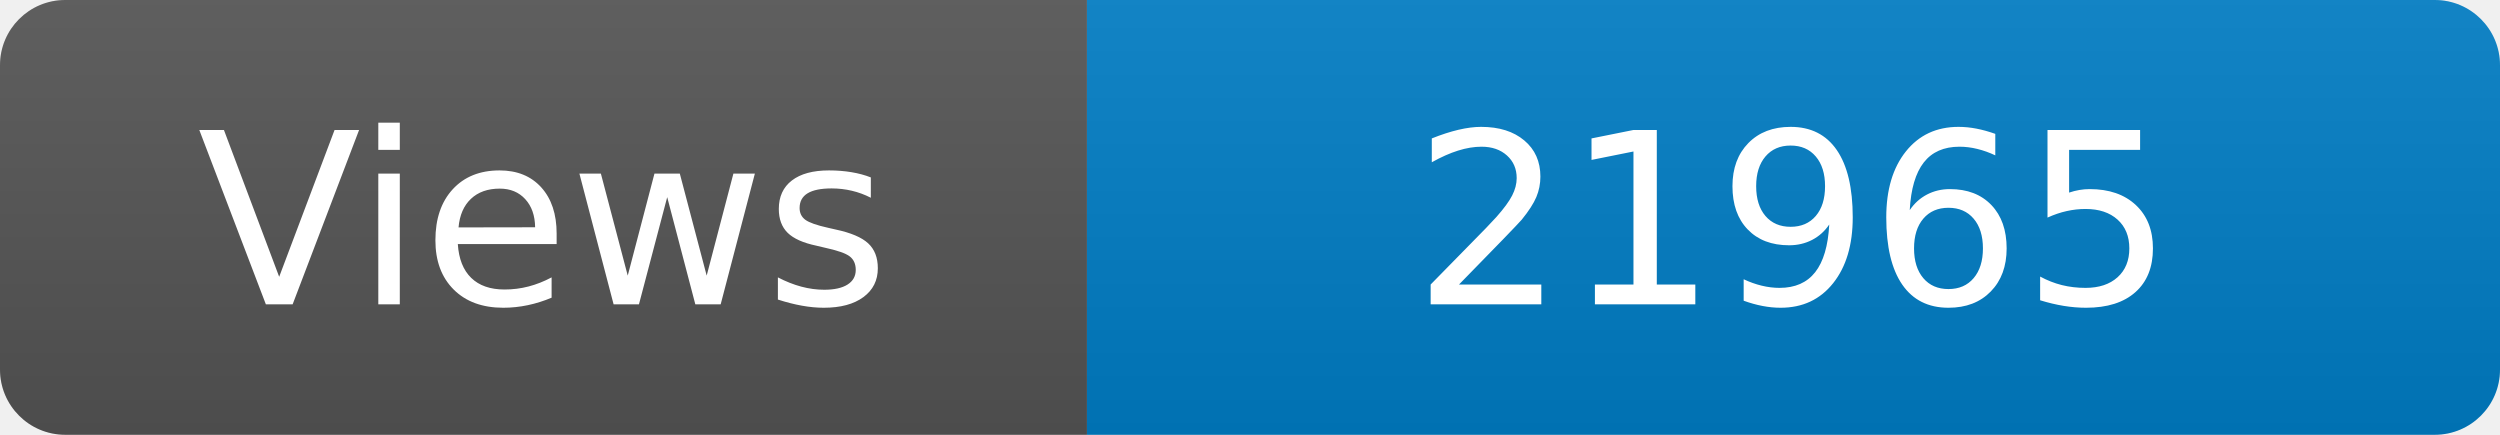
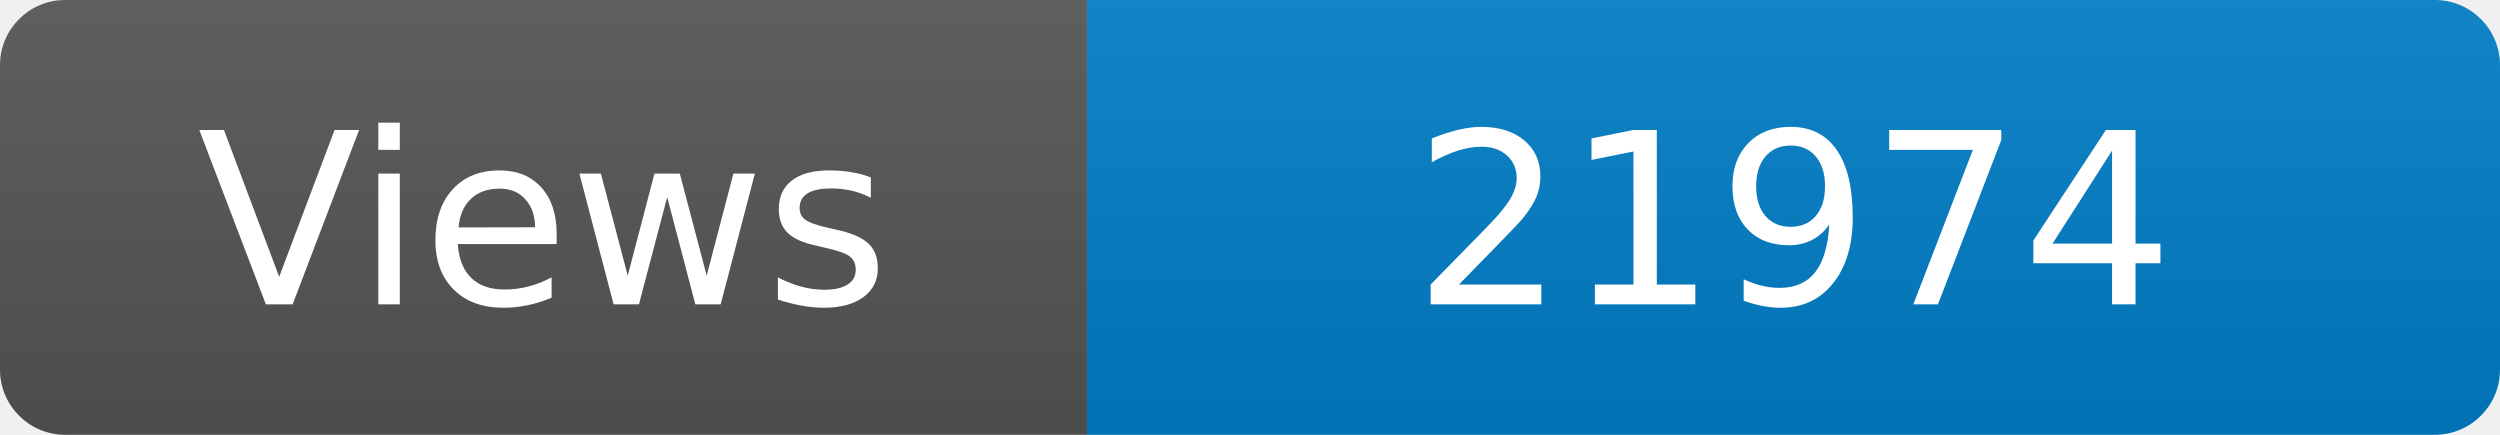
<svg xmlns="http://www.w3.org/2000/svg" width="115" height="20" role="img" aria-label="Maintained?: yes">
  <linearGradient id="s" x2="0" y2="100%">
    <stop offset="0" stop-color="#bbb" stop-opacity=".1" />
    <stop offset="1" stop-opacity=".1" />
  </linearGradient>
  <clipPath id="r">
    <rect width="115" height="20" rx="3" fill="#fff" />
  </clipPath>
  <g clip-path="url(#r)">
    <rect width="50" height="20" fill="#555" />
    <rect x="50" width="160" height="20" fill="#007ec6" />
    <rect width="115" height="20" fill="url(#s)" />
  </g>
  <g fill="#fff" text-anchor="middle" font-family="Verdana,Geneva,DejaVu Sans,sans-serif" font-size="110">
    <text x="250" y="140" transform="scale(.1)" fill="#fff">Views</text>
-     <text x="825" y="140" transform="scale(.1)" fill="#fff">21965</text>
+     <text x="825" y="140" transform="scale(.1)" fill="#fff">21974</text>
  </g>
</svg>
